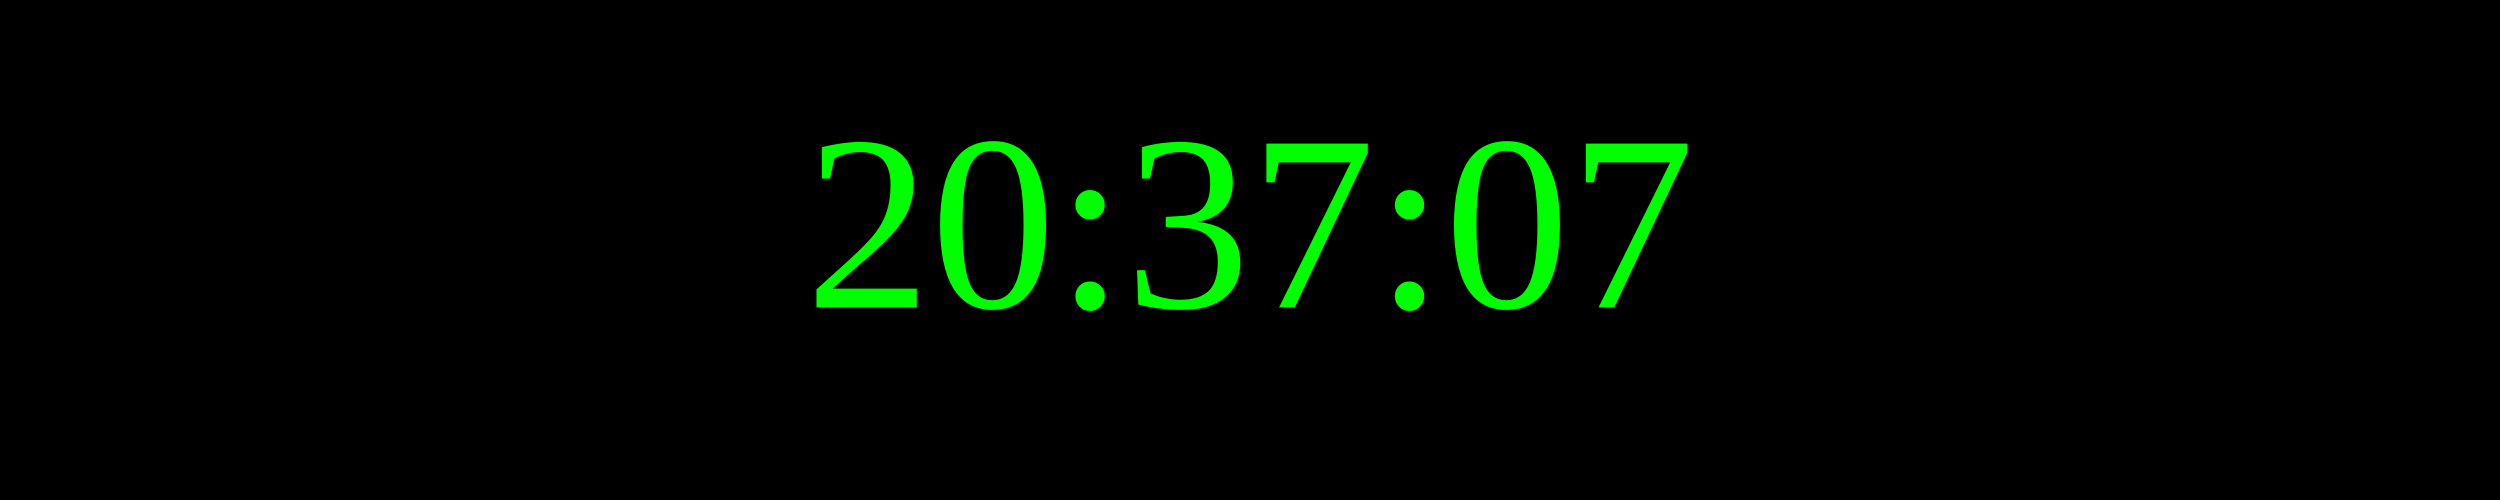
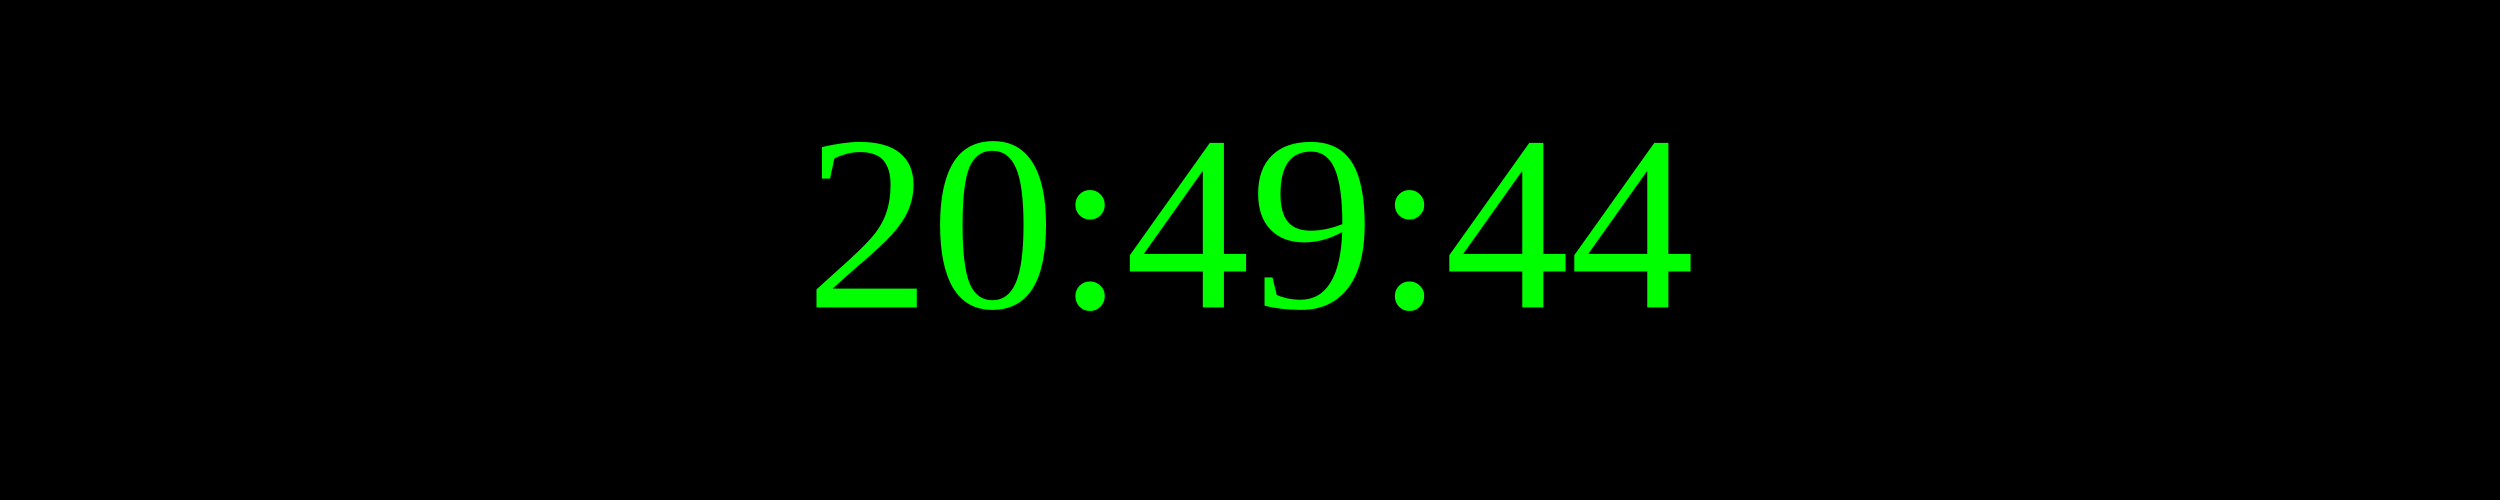
<svg xmlns="http://www.w3.org/2000/svg" width="250" height="50">
  <rect width="100%" height="100%" fill="black" />
  <text x="50%" y="50%" font-size="25" fill="lime" text-anchor="middle" dominant-baseline="middle">
- 20:37:07
+ 20:49:44
</text>
</svg>
